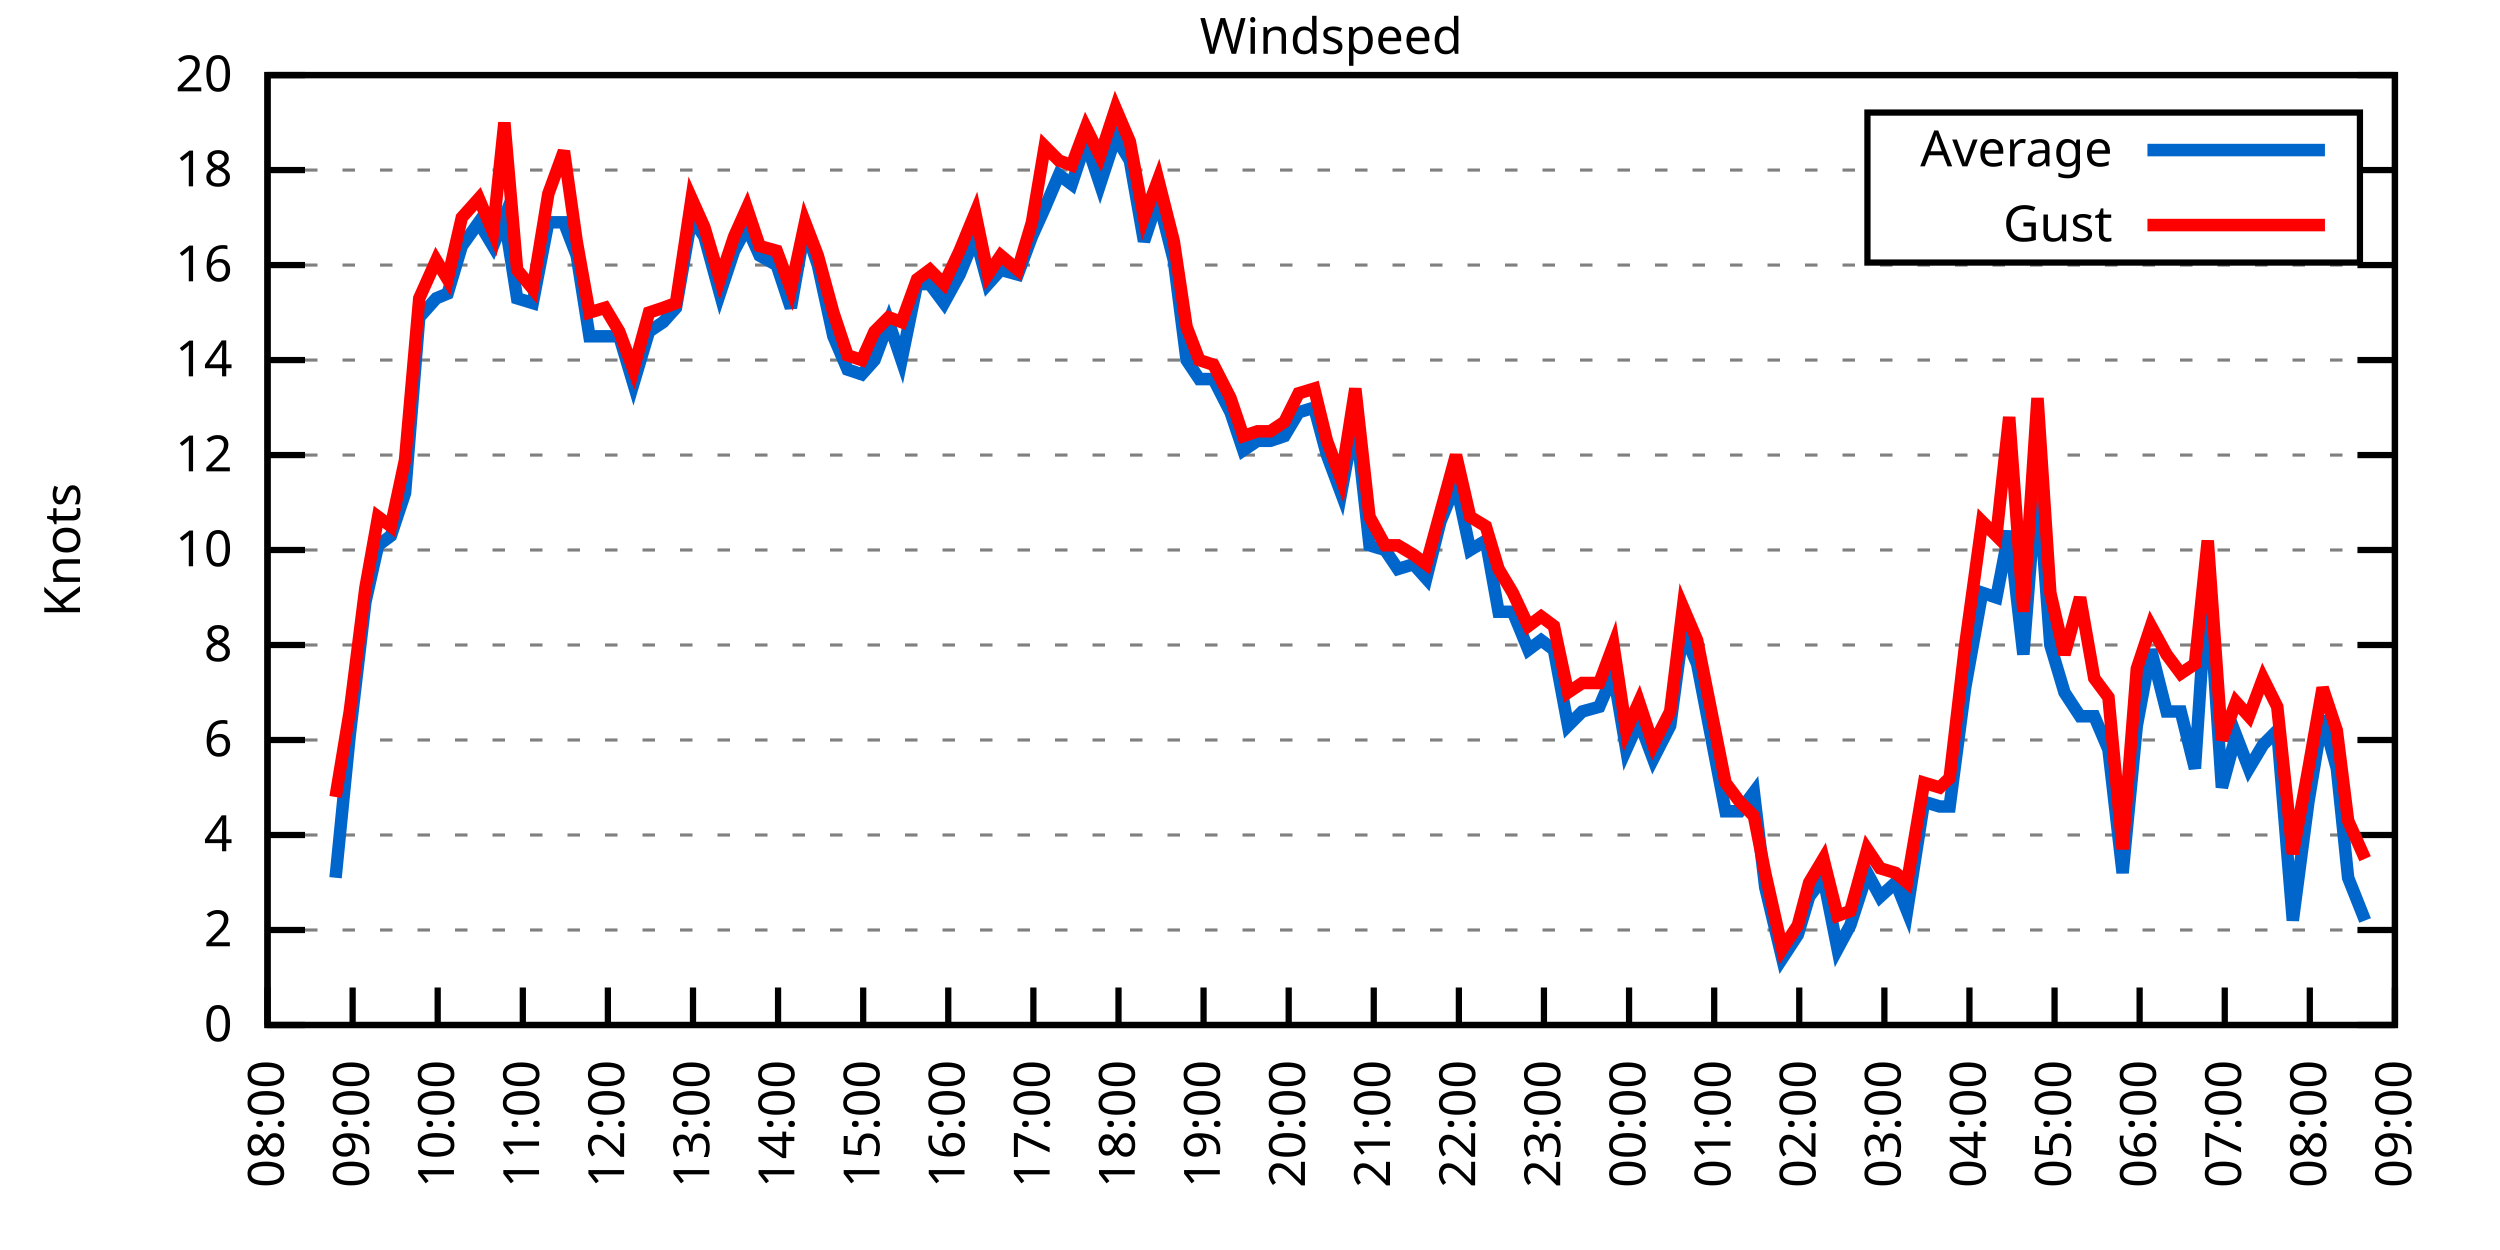
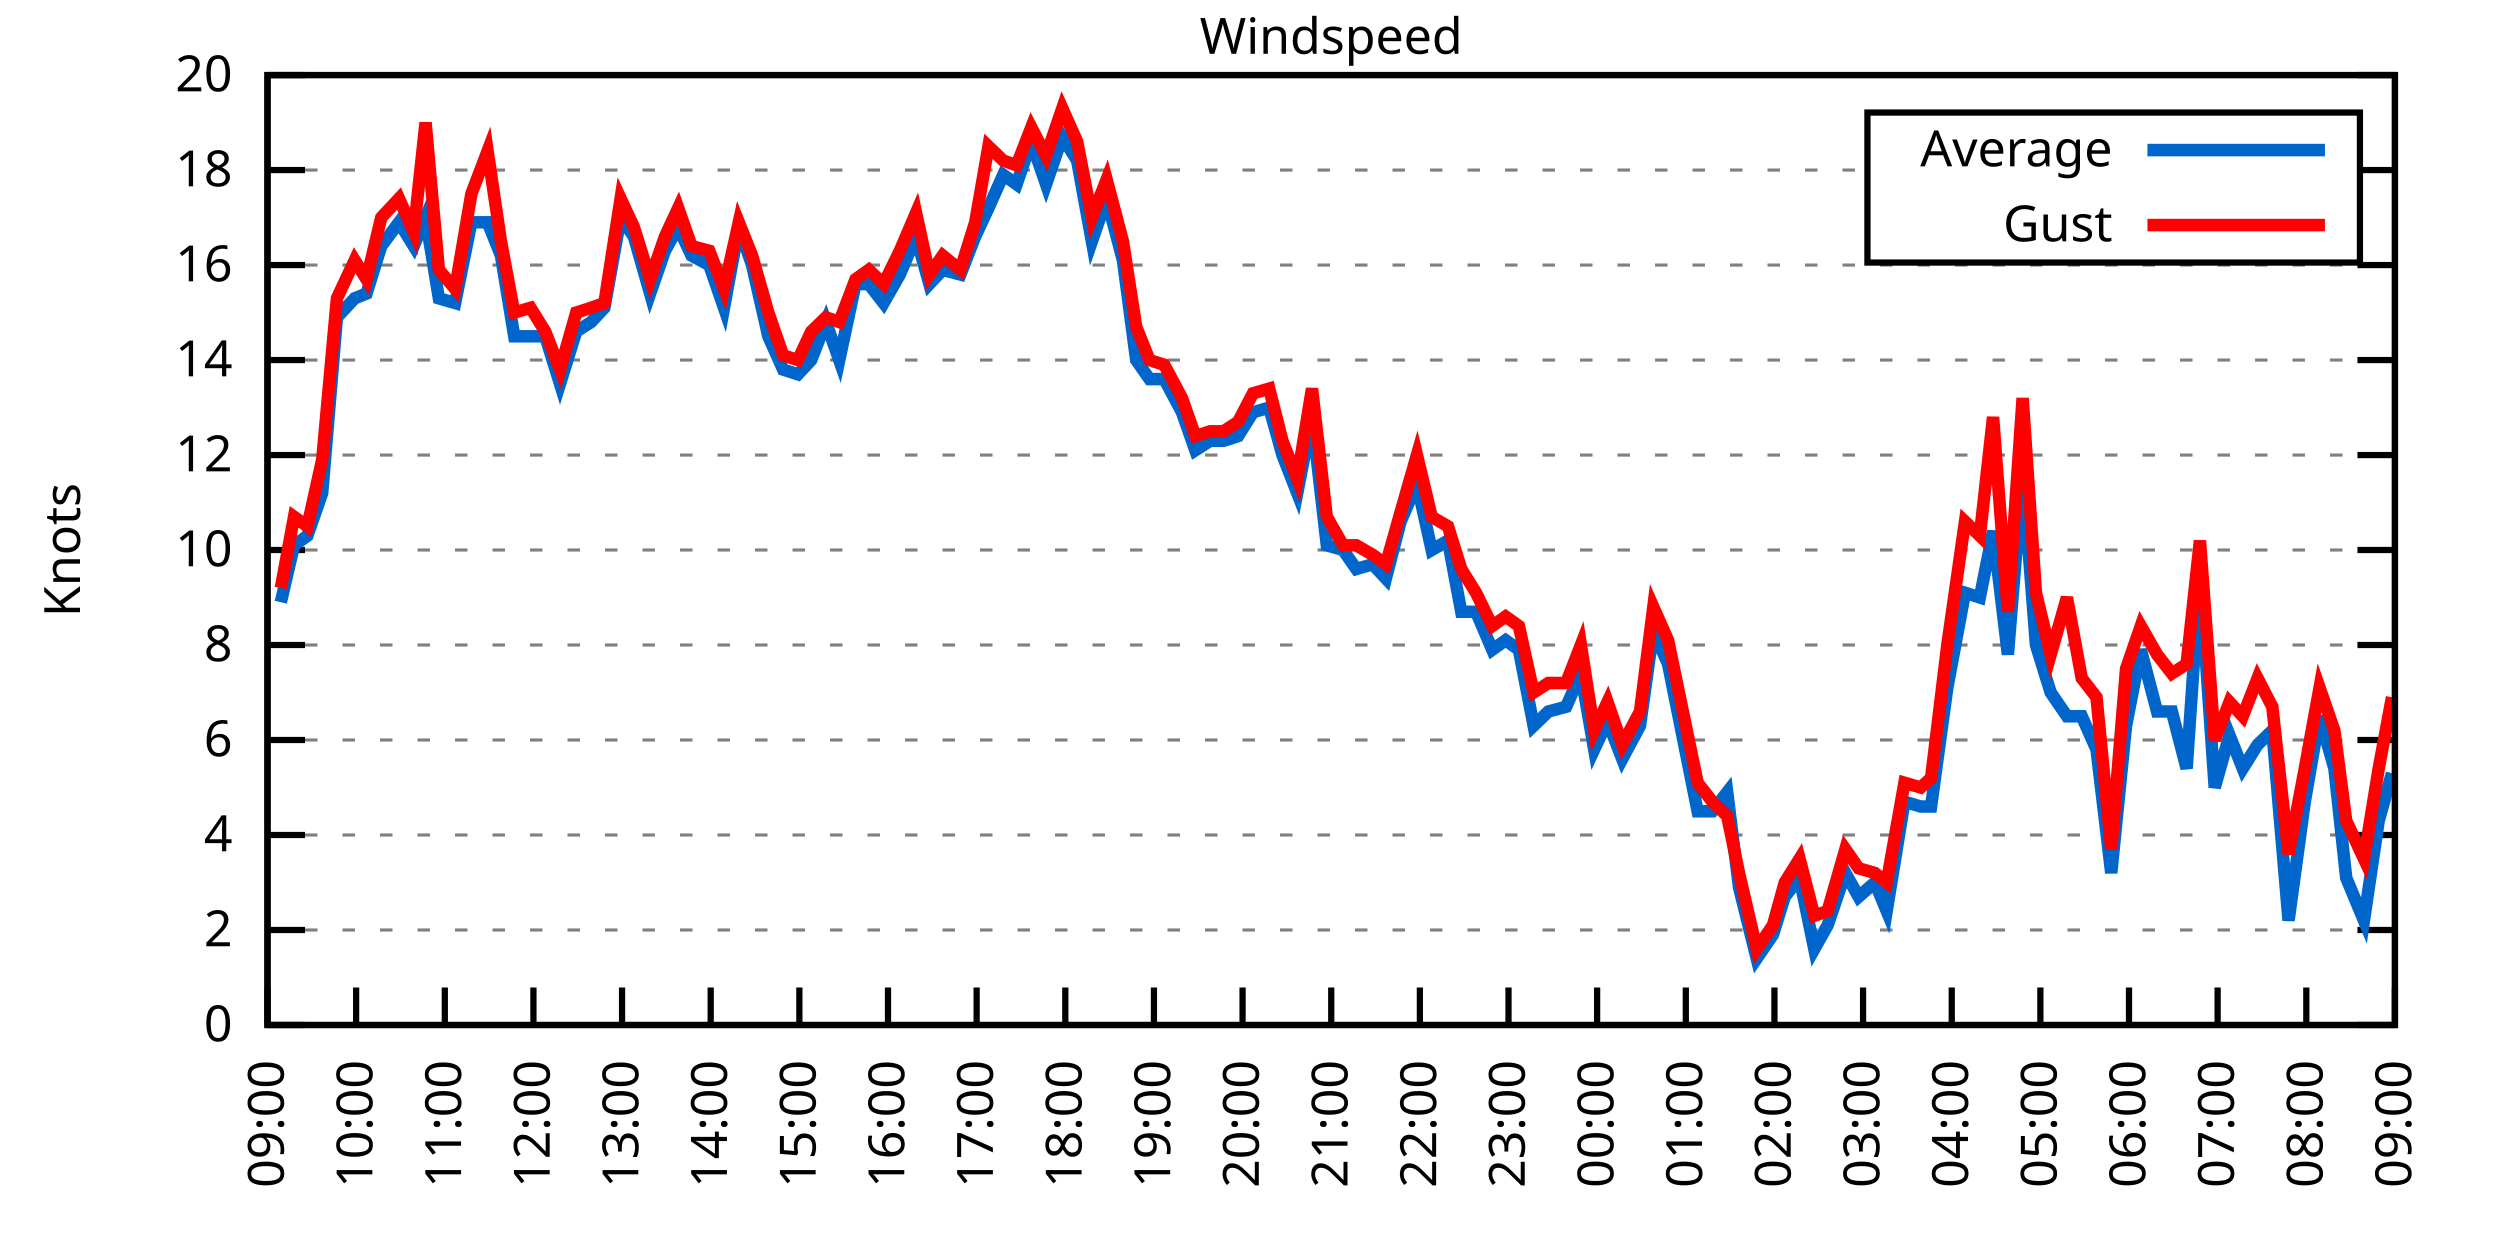
<svg xmlns="http://www.w3.org/2000/svg" xmlns:xlink="http://www.w3.org/1999/xlink" width="400" height="200" viewBox="0 0 400 200">
  <g id="gnuplot_canvas">
    <rect x="0" y="0" width="400" height="200" fill="none" />
    <defs>
      <circle id="gpDot" r="0.5" stroke-width="0.5" stroke="currentColor" />
      <path id="gpPt0" stroke-width="0.333" stroke="currentColor" d="M-1,0 h2 M0,-1 v2" />
      <path id="gpPt1" stroke-width="0.333" stroke="currentColor" d="M-1,-1 L1,1 M1,-1 L-1,1" />
      <path id="gpPt2" stroke-width="0.333" stroke="currentColor" d="M-1,0 L1,0 M0,-1 L0,1 M-1,-1 L1,1 M-1,1 L1,-1" />
      <rect id="gpPt3" stroke-width="0.333" stroke="currentColor" x="-1" y="-1" width="2" height="2" />
      <rect id="gpPt4" stroke-width="0.333" stroke="currentColor" fill="currentColor" x="-1" y="-1" width="2" height="2" />
      <circle id="gpPt5" stroke-width="0.333" stroke="currentColor" cx="0" cy="0" r="1" />
      <use xlink:href="#gpPt5" id="gpPt6" fill="currentColor" stroke="none" />
      <path id="gpPt7" stroke-width="0.333" stroke="currentColor" d="M0,-1.33 L-1.33,0.67 L1.33,0.67 z" />
      <use xlink:href="#gpPt7" id="gpPt8" fill="currentColor" stroke="none" />
      <use xlink:href="#gpPt7" id="gpPt9" stroke="currentColor" transform="rotate(180)" />
      <use xlink:href="#gpPt9" id="gpPt10" fill="currentColor" stroke="none" />
      <use xlink:href="#gpPt3" id="gpPt11" stroke="currentColor" transform="rotate(45)" />
      <use xlink:href="#gpPt11" id="gpPt12" fill="currentColor" stroke="none" />
      <path id="gpPt13" stroke-width="0.333" stroke="currentColor" d="M0,1.330 L1.265,0.411 L0.782,-1.067 L-0.782,-1.076 L-1.265,0.411 z" />
      <use xlink:href="#gpPt13" id="gpPt14" fill="currentColor" stroke="none" />
      <filter id="textbox" filterUnits="objectBoundingBox" x="0" y="0" height="1" width="1">
        <feFlood flood-color="white" flood-opacity="1" result="bgnd" />
        <feComposite in="SourceGraphic" in2="bgnd" operator="atop" />
      </filter>
      <filter id="greybox" filterUnits="objectBoundingBox" x="0" y="0" height="1" width="1">
        <feFlood flood-color="lightgrey" flood-opacity="1" result="grey" />
        <feComposite in="SourceGraphic" in2="grey" operator="atop" />
      </filter>
    </defs>
    <g fill="none" color="white" stroke="currentColor" stroke-width="1.00" stroke-linecap="butt" stroke-linejoin="miter">
</g>
    <g fill="none" color="black" stroke="currentColor" stroke-width="1.00" stroke-linecap="butt" stroke-linejoin="miter">
      <g stroke="none" shape-rendering="crispEdges">
        <polygon fill="rgb(255, 255, 255)" points="42.80,164.00 383.18,164.00 383.18,12.02 42.80,12.02 " />
      </g>
    </g>
    <g fill="none" color="black" stroke="currentColor" stroke-width="1.00" stroke-linecap="butt" stroke-linejoin="miter">
</g>
    <g fill="none" color="black" stroke="black" stroke-width="0.50" stroke-linecap="butt" stroke-linejoin="miter">
</g>
    <g fill="none" color="gray" stroke="currentColor" stroke-width="0.50" stroke-linecap="butt" stroke-linejoin="miter">
      <path stroke="gray" stroke-dasharray="2,4" class="gridline" d="M42.80,164.00 L383.19,164.00  " />
    </g>
    <g fill="none" color="gray" stroke="gray" stroke-width="1.00" stroke-linecap="butt" stroke-linejoin="miter">
</g>
    <g fill="none" color="black" stroke="currentColor" stroke-width="1.00" stroke-linecap="butt" stroke-linejoin="miter">
      <path stroke="black" d="M42.80,164.00 L48.80,164.00 M383.19,164.00 L377.19,164.00  " />
      <g transform="translate(37.20,166.60)" stroke="none" fill="black" font-family="Sans" font-size="8.00" text-anchor="end">
        <text>
          <tspan font-family="Sans"> 0</tspan>
        </text>
      </g>
    </g>
    <g fill="none" color="black" stroke="currentColor" stroke-width="1.00" stroke-linecap="butt" stroke-linejoin="miter">
</g>
    <g fill="none" color="black" stroke="black" stroke-width="0.50" stroke-linecap="butt" stroke-linejoin="miter">
</g>
    <g fill="none" color="gray" stroke="currentColor" stroke-width="0.50" stroke-linecap="butt" stroke-linejoin="miter">
      <path stroke="gray" stroke-dasharray="2,4" class="gridline" d="M42.80,148.80 L383.19,148.80  " />
    </g>
    <g fill="none" color="gray" stroke="gray" stroke-width="1.00" stroke-linecap="butt" stroke-linejoin="miter">
</g>
    <g fill="none" color="black" stroke="currentColor" stroke-width="1.00" stroke-linecap="butt" stroke-linejoin="miter">
      <path stroke="black" d="M42.80,148.80 L48.80,148.80 M383.19,148.80 L377.19,148.80  " />
      <g transform="translate(37.20,151.40)" stroke="none" fill="black" font-family="Sans" font-size="8.00" text-anchor="end">
        <text>
          <tspan font-family="Sans"> 2</tspan>
        </text>
      </g>
    </g>
    <g fill="none" color="black" stroke="currentColor" stroke-width="1.00" stroke-linecap="butt" stroke-linejoin="miter">
</g>
    <g fill="none" color="black" stroke="black" stroke-width="0.50" stroke-linecap="butt" stroke-linejoin="miter">
</g>
    <g fill="none" color="gray" stroke="currentColor" stroke-width="0.50" stroke-linecap="butt" stroke-linejoin="miter">
      <path stroke="gray" stroke-dasharray="2,4" class="gridline" d="M42.80,133.60 L383.19,133.60  " />
    </g>
    <g fill="none" color="gray" stroke="gray" stroke-width="1.00" stroke-linecap="butt" stroke-linejoin="miter">
</g>
    <g fill="none" color="black" stroke="currentColor" stroke-width="1.00" stroke-linecap="butt" stroke-linejoin="miter">
      <path stroke="black" d="M42.80,133.60 L48.80,133.60 M383.19,133.60 L377.19,133.60  " />
      <g transform="translate(37.20,136.20)" stroke="none" fill="black" font-family="Sans" font-size="8.00" text-anchor="end">
        <text>
          <tspan font-family="Sans"> 4</tspan>
        </text>
      </g>
    </g>
    <g fill="none" color="black" stroke="currentColor" stroke-width="1.00" stroke-linecap="butt" stroke-linejoin="miter">
</g>
    <g fill="none" color="black" stroke="black" stroke-width="0.50" stroke-linecap="butt" stroke-linejoin="miter">
</g>
    <g fill="none" color="gray" stroke="currentColor" stroke-width="0.50" stroke-linecap="butt" stroke-linejoin="miter">
      <path stroke="gray" stroke-dasharray="2,4" class="gridline" d="M42.80,118.40 L383.19,118.40  " />
    </g>
    <g fill="none" color="gray" stroke="gray" stroke-width="1.00" stroke-linecap="butt" stroke-linejoin="miter">
</g>
    <g fill="none" color="black" stroke="currentColor" stroke-width="1.00" stroke-linecap="butt" stroke-linejoin="miter">
      <path stroke="black" d="M42.80,118.40 L48.80,118.40 M383.19,118.40 L377.19,118.40  " />
      <g transform="translate(37.20,121.00)" stroke="none" fill="black" font-family="Sans" font-size="8.00" text-anchor="end">
        <text>
          <tspan font-family="Sans"> 6</tspan>
        </text>
      </g>
    </g>
    <g fill="none" color="black" stroke="currentColor" stroke-width="1.00" stroke-linecap="butt" stroke-linejoin="miter">
</g>
    <g fill="none" color="black" stroke="black" stroke-width="0.50" stroke-linecap="butt" stroke-linejoin="miter">
</g>
    <g fill="none" color="gray" stroke="currentColor" stroke-width="0.50" stroke-linecap="butt" stroke-linejoin="miter">
      <path stroke="gray" stroke-dasharray="2,4" class="gridline" d="M42.80,103.20 L383.19,103.20  " />
    </g>
    <g fill="none" color="gray" stroke="gray" stroke-width="1.00" stroke-linecap="butt" stroke-linejoin="miter">
</g>
    <g fill="none" color="black" stroke="currentColor" stroke-width="1.00" stroke-linecap="butt" stroke-linejoin="miter">
      <path stroke="black" d="M42.80,103.20 L48.80,103.20 M383.19,103.20 L377.19,103.20  " />
      <g transform="translate(37.20,105.80)" stroke="none" fill="black" font-family="Sans" font-size="8.00" text-anchor="end">
        <text>
          <tspan font-family="Sans"> 8</tspan>
        </text>
      </g>
    </g>
    <g fill="none" color="black" stroke="currentColor" stroke-width="1.00" stroke-linecap="butt" stroke-linejoin="miter">
</g>
    <g fill="none" color="black" stroke="black" stroke-width="0.50" stroke-linecap="butt" stroke-linejoin="miter">
</g>
    <g fill="none" color="gray" stroke="currentColor" stroke-width="0.50" stroke-linecap="butt" stroke-linejoin="miter">
      <path stroke="gray" stroke-dasharray="2,4" class="gridline" d="M42.80,88.00 L383.19,88.00  " />
    </g>
    <g fill="none" color="gray" stroke="gray" stroke-width="1.00" stroke-linecap="butt" stroke-linejoin="miter">
</g>
    <g fill="none" color="black" stroke="currentColor" stroke-width="1.00" stroke-linecap="butt" stroke-linejoin="miter">
      <path stroke="black" d="M42.80,88.00 L48.80,88.00 M383.19,88.00 L377.19,88.00  " />
      <g transform="translate(37.20,90.60)" stroke="none" fill="black" font-family="Sans" font-size="8.00" text-anchor="end">
        <text>
          <tspan font-family="Sans"> 10</tspan>
        </text>
      </g>
    </g>
    <g fill="none" color="black" stroke="currentColor" stroke-width="1.00" stroke-linecap="butt" stroke-linejoin="miter">
</g>
    <g fill="none" color="black" stroke="black" stroke-width="0.50" stroke-linecap="butt" stroke-linejoin="miter">
</g>
    <g fill="none" color="gray" stroke="currentColor" stroke-width="0.50" stroke-linecap="butt" stroke-linejoin="miter">
      <path stroke="gray" stroke-dasharray="2,4" class="gridline" d="M42.80,72.81 L383.19,72.81  " />
    </g>
    <g fill="none" color="gray" stroke="gray" stroke-width="1.00" stroke-linecap="butt" stroke-linejoin="miter">
</g>
    <g fill="none" color="black" stroke="currentColor" stroke-width="1.00" stroke-linecap="butt" stroke-linejoin="miter">
      <path stroke="black" d="M42.80,72.81 L48.80,72.81 M383.19,72.81 L377.19,72.81  " />
      <g transform="translate(37.20,75.41)" stroke="none" fill="black" font-family="Sans" font-size="8.00" text-anchor="end">
        <text>
          <tspan font-family="Sans"> 12</tspan>
        </text>
      </g>
    </g>
    <g fill="none" color="black" stroke="currentColor" stroke-width="1.00" stroke-linecap="butt" stroke-linejoin="miter">
</g>
    <g fill="none" color="black" stroke="black" stroke-width="0.50" stroke-linecap="butt" stroke-linejoin="miter">
</g>
    <g fill="none" color="gray" stroke="currentColor" stroke-width="0.50" stroke-linecap="butt" stroke-linejoin="miter">
      <path stroke="gray" stroke-dasharray="2,4" class="gridline" d="M42.80,57.61 L383.19,57.61  " />
    </g>
    <g fill="none" color="gray" stroke="gray" stroke-width="1.00" stroke-linecap="butt" stroke-linejoin="miter">
</g>
    <g fill="none" color="black" stroke="currentColor" stroke-width="1.00" stroke-linecap="butt" stroke-linejoin="miter">
      <path stroke="black" d="M42.80,57.61 L48.80,57.61 M383.19,57.61 L377.19,57.61  " />
      <g transform="translate(37.20,60.21)" stroke="none" fill="black" font-family="Sans" font-size="8.00" text-anchor="end">
        <text>
          <tspan font-family="Sans"> 14</tspan>
        </text>
      </g>
    </g>
    <g fill="none" color="black" stroke="currentColor" stroke-width="1.00" stroke-linecap="butt" stroke-linejoin="miter">
</g>
    <g fill="none" color="black" stroke="black" stroke-width="0.50" stroke-linecap="butt" stroke-linejoin="miter">
</g>
    <g fill="none" color="gray" stroke="currentColor" stroke-width="0.50" stroke-linecap="butt" stroke-linejoin="miter">
      <path stroke="gray" stroke-dasharray="2,4" class="gridline" d="M42.80,42.41 L383.19,42.41  " />
    </g>
    <g fill="none" color="gray" stroke="gray" stroke-width="1.00" stroke-linecap="butt" stroke-linejoin="miter">
</g>
    <g fill="none" color="black" stroke="currentColor" stroke-width="1.00" stroke-linecap="butt" stroke-linejoin="miter">
      <path stroke="black" d="M42.80,42.41 L48.80,42.41 M383.19,42.41 L377.19,42.41  " />
      <g transform="translate(37.20,45.01)" stroke="none" fill="black" font-family="Sans" font-size="8.00" text-anchor="end">
        <text>
          <tspan font-family="Sans"> 16</tspan>
        </text>
      </g>
    </g>
    <g fill="none" color="black" stroke="currentColor" stroke-width="1.00" stroke-linecap="butt" stroke-linejoin="miter">
</g>
    <g fill="none" color="black" stroke="black" stroke-width="0.50" stroke-linecap="butt" stroke-linejoin="miter">
</g>
    <g fill="none" color="gray" stroke="currentColor" stroke-width="0.50" stroke-linecap="butt" stroke-linejoin="miter">
      <path stroke="gray" stroke-dasharray="2,4" class="gridline" d="M42.80,27.21 L298.79,27.21 M377.59,27.21 L383.19,27.21  " />
    </g>
    <g fill="none" color="gray" stroke="gray" stroke-width="1.00" stroke-linecap="butt" stroke-linejoin="miter">
</g>
    <g fill="none" color="black" stroke="currentColor" stroke-width="1.00" stroke-linecap="butt" stroke-linejoin="miter">
      <path stroke="black" d="M42.80,27.21 L48.80,27.21 M383.19,27.21 L377.19,27.21  " />
      <g transform="translate(37.20,29.81)" stroke="none" fill="black" font-family="Sans" font-size="8.00" text-anchor="end">
        <text>
          <tspan font-family="Sans"> 18</tspan>
        </text>
      </g>
    </g>
    <g fill="none" color="black" stroke="currentColor" stroke-width="1.00" stroke-linecap="butt" stroke-linejoin="miter">
</g>
    <g fill="none" color="black" stroke="black" stroke-width="0.50" stroke-linecap="butt" stroke-linejoin="miter">
</g>
    <g fill="none" color="gray" stroke="currentColor" stroke-width="0.50" stroke-linecap="butt" stroke-linejoin="miter">
      <path stroke="gray" stroke-dasharray="2,4" class="gridline" d="M42.80,12.01 L383.19,12.01  " />
    </g>
    <g fill="none" color="gray" stroke="gray" stroke-width="1.00" stroke-linecap="butt" stroke-linejoin="miter">
</g>
    <g fill="none" color="black" stroke="currentColor" stroke-width="1.00" stroke-linecap="butt" stroke-linejoin="miter">
      <path stroke="black" d="M42.80,12.01 L48.80,12.01 M383.19,12.01 L377.19,12.01  " />
      <g transform="translate(37.20,14.61)" stroke="none" fill="black" font-family="Sans" font-size="8.00" text-anchor="end">
        <text>
          <tspan font-family="Sans"> 20</tspan>
        </text>
      </g>
    </g>
    <g fill="none" color="black" stroke="currentColor" stroke-width="1.00" stroke-linecap="butt" stroke-linejoin="miter">
      <path stroke="black" d="M42.80,164.00 L42.80,158.00  " />
      <g transform="translate(45.40,169.60) rotate(270.00)" stroke="none" fill="black" font-family="Sans" font-size="8.00" text-anchor="end">
        <text>
-           <tspan font-family="Sans">08:00</tspan>
-         </text>
-       </g>
-     </g>
-     <g fill="none" color="black" stroke="currentColor" stroke-width="1.00" stroke-linecap="butt" stroke-linejoin="miter">
-       <path stroke="black" d="M56.42,164.00 L56.42,158.00  " />
-       <g transform="translate(59.02,169.60) rotate(270.00)" stroke="none" fill="black" font-family="Sans" font-size="8.00" text-anchor="end">
-         <text>
          <tspan font-family="Sans">09:00</tspan>
        </text>
      </g>
    </g>
    <g fill="none" color="black" stroke="currentColor" stroke-width="1.00" stroke-linecap="butt" stroke-linejoin="miter">
-       <path stroke="black" d="M70.03,164.00 L70.03,158.00  " />
-       <g transform="translate(72.63,169.60) rotate(270.00)" stroke="none" fill="black" font-family="Sans" font-size="8.00" text-anchor="end">
+       <path stroke="black" d="M56.98,164.00 L56.98,158.00  " />
+       <g transform="translate(59.58,169.60) rotate(270.00)" stroke="none" fill="black" font-family="Sans" font-size="8.00" text-anchor="end">
        <text>
          <tspan font-family="Sans">10:00</tspan>
        </text>
      </g>
    </g>
    <g fill="none" color="black" stroke="currentColor" stroke-width="1.00" stroke-linecap="butt" stroke-linejoin="miter">
-       <path stroke="black" d="M83.65,164.00 L83.65,158.00  " />
-       <g transform="translate(86.25,169.60) rotate(270.00)" stroke="none" fill="black" font-family="Sans" font-size="8.00" text-anchor="end">
+       <path stroke="black" d="M71.17,164.00 L71.17,158.00  " />
+       <g transform="translate(73.77,169.60) rotate(270.00)" stroke="none" fill="black" font-family="Sans" font-size="8.00" text-anchor="end">
        <text>
          <tspan font-family="Sans">11:00</tspan>
        </text>
      </g>
    </g>
    <g fill="none" color="black" stroke="currentColor" stroke-width="1.00" stroke-linecap="butt" stroke-linejoin="miter">
-       <path stroke="black" d="M97.26,164.00 L97.26,158.00  " />
-       <g transform="translate(99.86,169.60) rotate(270.00)" stroke="none" fill="black" font-family="Sans" font-size="8.00" text-anchor="end">
+       <path stroke="black" d="M85.35,164.00 L85.35,158.00  " />
+       <g transform="translate(87.95,169.60) rotate(270.00)" stroke="none" fill="black" font-family="Sans" font-size="8.00" text-anchor="end">
        <text>
          <tspan font-family="Sans">12:00</tspan>
        </text>
      </g>
    </g>
    <g fill="none" color="black" stroke="currentColor" stroke-width="1.00" stroke-linecap="butt" stroke-linejoin="miter">
-       <path stroke="black" d="M110.88,164.00 L110.88,158.00  " />
-       <g transform="translate(113.48,169.60) rotate(270.00)" stroke="none" fill="black" font-family="Sans" font-size="8.00" text-anchor="end">
+       <path stroke="black" d="M99.53,164.00 L99.53,158.00  " />
+       <g transform="translate(102.13,169.60) rotate(270.00)" stroke="none" fill="black" font-family="Sans" font-size="8.00" text-anchor="end">
        <text>
          <tspan font-family="Sans">13:00</tspan>
        </text>
      </g>
    </g>
    <g fill="none" color="black" stroke="currentColor" stroke-width="1.00" stroke-linecap="butt" stroke-linejoin="miter">
-       <path stroke="black" d="M124.49,164.00 L124.49,158.00  " />
-       <g transform="translate(127.09,169.60) rotate(270.00)" stroke="none" fill="black" font-family="Sans" font-size="8.00" text-anchor="end">
+       <path stroke="black" d="M113.71,164.00 L113.71,158.00  " />
+       <g transform="translate(116.31,169.60) rotate(270.00)" stroke="none" fill="black" font-family="Sans" font-size="8.00" text-anchor="end">
        <text>
          <tspan font-family="Sans">14:00</tspan>
        </text>
      </g>
    </g>
    <g fill="none" color="black" stroke="currentColor" stroke-width="1.00" stroke-linecap="butt" stroke-linejoin="miter">
-       <path stroke="black" d="M138.11,164.00 L138.11,158.00  " />
-       <g transform="translate(140.71,169.60) rotate(270.00)" stroke="none" fill="black" font-family="Sans" font-size="8.00" text-anchor="end">
+       <path stroke="black" d="M127.90,164.00 L127.90,158.00  " />
+       <g transform="translate(130.50,169.60) rotate(270.00)" stroke="none" fill="black" font-family="Sans" font-size="8.00" text-anchor="end">
        <text>
          <tspan font-family="Sans">15:00</tspan>
        </text>
      </g>
    </g>
    <g fill="none" color="black" stroke="currentColor" stroke-width="1.00" stroke-linecap="butt" stroke-linejoin="miter">
-       <path stroke="black" d="M151.72,164.00 L151.72,158.00  " />
-       <g transform="translate(154.32,169.60) rotate(270.00)" stroke="none" fill="black" font-family="Sans" font-size="8.00" text-anchor="end">
+       <path stroke="black" d="M142.08,164.00 L142.08,158.00  " />
+       <g transform="translate(144.68,169.60) rotate(270.00)" stroke="none" fill="black" font-family="Sans" font-size="8.00" text-anchor="end">
        <text>
          <tspan font-family="Sans">16:00</tspan>
        </text>
      </g>
    </g>
    <g fill="none" color="black" stroke="currentColor" stroke-width="1.00" stroke-linecap="butt" stroke-linejoin="miter">
-       <path stroke="black" d="M165.34,164.00 L165.34,158.00  " />
-       <g transform="translate(167.94,169.60) rotate(270.00)" stroke="none" fill="black" font-family="Sans" font-size="8.00" text-anchor="end">
+       <path stroke="black" d="M156.26,164.00 L156.26,158.00  " />
+       <g transform="translate(158.86,169.60) rotate(270.00)" stroke="none" fill="black" font-family="Sans" font-size="8.00" text-anchor="end">
        <text>
          <tspan font-family="Sans">17:00</tspan>
        </text>
      </g>
    </g>
    <g fill="none" color="black" stroke="currentColor" stroke-width="1.00" stroke-linecap="butt" stroke-linejoin="miter">
-       <path stroke="black" d="M178.96,164.00 L178.96,158.00  " />
-       <g transform="translate(181.56,169.60) rotate(270.00)" stroke="none" fill="black" font-family="Sans" font-size="8.00" text-anchor="end">
+       <path stroke="black" d="M170.45,164.00 L170.45,158.00  " />
+       <g transform="translate(173.05,169.60) rotate(270.00)" stroke="none" fill="black" font-family="Sans" font-size="8.00" text-anchor="end">
        <text>
          <tspan font-family="Sans">18:00</tspan>
        </text>
      </g>
    </g>
    <g fill="none" color="black" stroke="currentColor" stroke-width="1.00" stroke-linecap="butt" stroke-linejoin="miter">
-       <path stroke="black" d="M192.57,164.00 L192.57,158.00  " />
-       <g transform="translate(195.17,169.60) rotate(270.00)" stroke="none" fill="black" font-family="Sans" font-size="8.00" text-anchor="end">
+       <path stroke="black" d="M184.63,164.00 L184.63,158.00  " />
+       <g transform="translate(187.23,169.60) rotate(270.00)" stroke="none" fill="black" font-family="Sans" font-size="8.00" text-anchor="end">
        <text>
          <tspan font-family="Sans">19:00</tspan>
        </text>
      </g>
    </g>
    <g fill="none" color="black" stroke="currentColor" stroke-width="1.00" stroke-linecap="butt" stroke-linejoin="miter">
-       <path stroke="black" d="M206.19,164.00 L206.19,158.00  " />
-       <g transform="translate(208.79,169.60) rotate(270.00)" stroke="none" fill="black" font-family="Sans" font-size="8.00" text-anchor="end">
+       <path stroke="black" d="M198.81,164.00 L198.81,158.00  " />
+       <g transform="translate(201.41,169.60) rotate(270.00)" stroke="none" fill="black" font-family="Sans" font-size="8.00" text-anchor="end">
        <text>
          <tspan font-family="Sans">20:00</tspan>
        </text>
      </g>
    </g>
    <g fill="none" color="black" stroke="currentColor" stroke-width="1.00" stroke-linecap="butt" stroke-linejoin="miter">
-       <path stroke="black" d="M219.80,164.00 L219.80,158.00  " />
-       <g transform="translate(222.40,169.60) rotate(270.00)" stroke="none" fill="black" font-family="Sans" font-size="8.00" text-anchor="end">
+       <path stroke="black" d="M213.00,164.00 L213.00,158.00  " />
+       <g transform="translate(215.60,169.60) rotate(270.00)" stroke="none" fill="black" font-family="Sans" font-size="8.00" text-anchor="end">
        <text>
          <tspan font-family="Sans">21:00</tspan>
        </text>
      </g>
    </g>
    <g fill="none" color="black" stroke="currentColor" stroke-width="1.00" stroke-linecap="butt" stroke-linejoin="miter">
-       <path stroke="black" d="M233.42,164.00 L233.42,158.00  " />
-       <g transform="translate(236.02,169.60) rotate(270.00)" stroke="none" fill="black" font-family="Sans" font-size="8.00" text-anchor="end">
+       <path stroke="black" d="M227.18,164.00 L227.18,158.00  " />
+       <g transform="translate(229.78,169.60) rotate(270.00)" stroke="none" fill="black" font-family="Sans" font-size="8.00" text-anchor="end">
        <text>
          <tspan font-family="Sans">22:00</tspan>
        </text>
      </g>
    </g>
    <g fill="none" color="black" stroke="currentColor" stroke-width="1.00" stroke-linecap="butt" stroke-linejoin="miter">
-       <path stroke="black" d="M247.03,164.00 L247.03,158.00  " />
-       <g transform="translate(249.63,169.60) rotate(270.00)" stroke="none" fill="black" font-family="Sans" font-size="8.00" text-anchor="end">
+       <path stroke="black" d="M241.36,164.00 L241.36,158.00  " />
+       <g transform="translate(243.96,169.60) rotate(270.00)" stroke="none" fill="black" font-family="Sans" font-size="8.00" text-anchor="end">
        <text>
          <tspan font-family="Sans">23:00</tspan>
        </text>
      </g>
    </g>
    <g fill="none" color="black" stroke="currentColor" stroke-width="1.00" stroke-linecap="butt" stroke-linejoin="miter">
-       <path stroke="black" d="M260.65,164.00 L260.65,158.00  " />
-       <g transform="translate(263.25,169.60) rotate(270.00)" stroke="none" fill="black" font-family="Sans" font-size="8.00" text-anchor="end">
+       <path stroke="black" d="M255.54,164.00 L255.54,158.00  " />
+       <g transform="translate(258.14,169.60) rotate(270.00)" stroke="none" fill="black" font-family="Sans" font-size="8.00" text-anchor="end">
        <text>
          <tspan font-family="Sans">00:00</tspan>
        </text>
      </g>
    </g>
    <g fill="none" color="black" stroke="currentColor" stroke-width="1.00" stroke-linecap="butt" stroke-linejoin="miter">
-       <path stroke="black" d="M274.27,164.00 L274.27,158.00  " />
-       <g transform="translate(276.87,169.60) rotate(270.00)" stroke="none" fill="black" font-family="Sans" font-size="8.00" text-anchor="end">
+       <path stroke="black" d="M269.73,164.00 L269.73,158.00  " />
+       <g transform="translate(272.33,169.60) rotate(270.00)" stroke="none" fill="black" font-family="Sans" font-size="8.00" text-anchor="end">
        <text>
          <tspan font-family="Sans">01:00</tspan>
        </text>
      </g>
    </g>
    <g fill="none" color="black" stroke="currentColor" stroke-width="1.00" stroke-linecap="butt" stroke-linejoin="miter">
-       <path stroke="black" d="M287.88,164.00 L287.88,158.00  " />
-       <g transform="translate(290.48,169.60) rotate(270.00)" stroke="none" fill="black" font-family="Sans" font-size="8.00" text-anchor="end">
+       <path stroke="black" d="M283.91,164.00 L283.91,158.00  " />
+       <g transform="translate(286.51,169.60) rotate(270.00)" stroke="none" fill="black" font-family="Sans" font-size="8.00" text-anchor="end">
        <text>
          <tspan font-family="Sans">02:00</tspan>
        </text>
      </g>
    </g>
    <g fill="none" color="black" stroke="currentColor" stroke-width="1.00" stroke-linecap="butt" stroke-linejoin="miter">
-       <path stroke="black" d="M301.50,164.00 L301.50,158.00  " />
-       <g transform="translate(304.10,169.60) rotate(270.00)" stroke="none" fill="black" font-family="Sans" font-size="8.00" text-anchor="end">
+       <path stroke="black" d="M298.09,164.00 L298.09,158.00  " />
+       <g transform="translate(300.69,169.60) rotate(270.00)" stroke="none" fill="black" font-family="Sans" font-size="8.00" text-anchor="end">
        <text>
          <tspan font-family="Sans">03:00</tspan>
        </text>
      </g>
    </g>
    <g fill="none" color="black" stroke="currentColor" stroke-width="1.00" stroke-linecap="butt" stroke-linejoin="miter">
-       <path stroke="black" d="M315.11,164.00 L315.11,158.00  " />
-       <g transform="translate(317.71,169.60) rotate(270.00)" stroke="none" fill="black" font-family="Sans" font-size="8.00" text-anchor="end">
+       <path stroke="black" d="M312.28,164.00 L312.28,158.00  " />
+       <g transform="translate(314.88,169.60) rotate(270.00)" stroke="none" fill="black" font-family="Sans" font-size="8.00" text-anchor="end">
        <text>
          <tspan font-family="Sans">04:00</tspan>
        </text>
      </g>
    </g>
    <g fill="none" color="black" stroke="currentColor" stroke-width="1.00" stroke-linecap="butt" stroke-linejoin="miter">
-       <path stroke="black" d="M328.73,164.00 L328.73,158.00  " />
-       <g transform="translate(331.33,169.60) rotate(270.00)" stroke="none" fill="black" font-family="Sans" font-size="8.00" text-anchor="end">
+       <path stroke="black" d="M326.46,164.00 L326.46,158.00  " />
+       <g transform="translate(329.06,169.60) rotate(270.00)" stroke="none" fill="black" font-family="Sans" font-size="8.00" text-anchor="end">
        <text>
          <tspan font-family="Sans">05:00</tspan>
        </text>
      </g>
    </g>
    <g fill="none" color="black" stroke="currentColor" stroke-width="1.00" stroke-linecap="butt" stroke-linejoin="miter">
-       <path stroke="black" d="M342.34,164.00 L342.34,158.00  " />
-       <g transform="translate(344.94,169.60) rotate(270.00)" stroke="none" fill="black" font-family="Sans" font-size="8.00" text-anchor="end">
+       <path stroke="black" d="M340.64,164.00 L340.64,158.00  " />
+       <g transform="translate(343.24,169.60) rotate(270.00)" stroke="none" fill="black" font-family="Sans" font-size="8.00" text-anchor="end">
        <text>
          <tspan font-family="Sans">06:00</tspan>
        </text>
      </g>
    </g>
    <g fill="none" color="black" stroke="currentColor" stroke-width="1.00" stroke-linecap="butt" stroke-linejoin="miter">
-       <path stroke="black" d="M355.96,164.00 L355.96,158.00  " />
-       <g transform="translate(358.56,169.60) rotate(270.00)" stroke="none" fill="black" font-family="Sans" font-size="8.00" text-anchor="end">
+       <path stroke="black" d="M354.82,164.00 L354.82,158.00  " />
+       <g transform="translate(357.42,169.60) rotate(270.00)" stroke="none" fill="black" font-family="Sans" font-size="8.00" text-anchor="end">
        <text>
          <tspan font-family="Sans">07:00</tspan>
        </text>
      </g>
    </g>
    <g fill="none" color="black" stroke="currentColor" stroke-width="1.00" stroke-linecap="butt" stroke-linejoin="miter">
-       <path stroke="black" d="M369.57,164.00 L369.57,158.00  " />
-       <g transform="translate(372.17,169.60) rotate(270.00)" stroke="none" fill="black" font-family="Sans" font-size="8.00" text-anchor="end">
+       <path stroke="black" d="M369.01,164.00 L369.01,158.00  " />
+       <g transform="translate(371.61,169.60) rotate(270.00)" stroke="none" fill="black" font-family="Sans" font-size="8.00" text-anchor="end">
        <text>
          <tspan font-family="Sans">08:00</tspan>
        </text>
      </g>
    </g>
    <g fill="none" color="black" stroke="currentColor" stroke-width="1.00" stroke-linecap="butt" stroke-linejoin="miter">
      <path stroke="black" d="M383.19,164.00 L383.19,158.00  " />
      <g transform="translate(385.79,169.60) rotate(270.00)" stroke="none" fill="black" font-family="Sans" font-size="8.00" text-anchor="end">
        <text>
          <tspan font-family="Sans">09:00</tspan>
        </text>
      </g>
    </g>
    <g fill="none" color="black" stroke="currentColor" stroke-width="1.00" stroke-linecap="butt" stroke-linejoin="miter">
</g>
    <g fill="none" color="black" stroke="currentColor" stroke-width="1.00" stroke-linecap="butt" stroke-linejoin="miter">
      <path stroke="black" d="M42.80,12.01 L42.80,164.00 L383.19,164.00 L383.19,12.01 L42.80,12.01 Z  " />
    </g>
    <g fill="none" color="black" stroke="currentColor" stroke-width="1.00" stroke-linecap="butt" stroke-linejoin="miter">
</g>
    <g fill="none" color="black" stroke="currentColor" stroke-width="1.00" stroke-linecap="butt" stroke-linejoin="miter">
      <path stroke="black" d="M298.79,42.01 L298.79,18.01 L377.59,18.01 L377.59,42.01 L298.79,42.01 Z  " />
    </g>
    <g id="Windspeed_plot_1">
      <g fill="none" color="white" stroke="black" stroke-width="2.00" stroke-linecap="butt" stroke-linejoin="miter">
</g>
      <g fill="none" color="black" stroke="currentColor" stroke-width="2.00" stroke-linecap="butt" stroke-linejoin="miter">
        <g transform="translate(337.99,26.61)" stroke="none" fill="black" font-family="Sans" font-size="8.00" text-anchor="end">
          <text>
            <tspan font-family="Sans">Average</tspan>
          </text>
        </g>
      </g>
      <g fill="none" color="black" stroke="currentColor" stroke-width="2.00" stroke-linecap="butt" stroke-linejoin="miter">
-         <path stroke="rgb(  0, 102, 204)" d="M343.59,24.01 L371.99,24.01 M53.69,140.44 L55.96,117.64 L58.46,96.36 L60.50,87.25 L62.54,85.73 L64.81,78.89   L67.08,50.77 L69.80,47.73 L71.62,46.97 L73.89,39.37 L76.61,35.57 L78.88,39.37 L80.70,34.81 L82.74,47.73   L85.24,48.49 L87.73,35.57 L90.23,35.57 L92.27,40.89 L94.31,53.81 L96.81,53.81 L99.08,53.81 L101.35,61.41   L103.84,53.05 L106.11,51.53 L108.15,49.25 L110.65,34.81 L112.69,37.85 L115.19,46.97 L117.46,40.13 L119.50,36.33   L121.54,40.89 L124.27,42.41 L126.54,49.25 L128.81,36.33 L130.85,42.41 L133.34,53.81 L135.61,59.13 L137.88,59.89   L139.92,57.61 L142.19,51.53 L144.24,57.61 L146.73,45.45 L148.77,45.45 L151.04,48.49 L153.54,43.93 L156.04,37.85   L158.08,45.45 L160.12,43.17 L162.84,43.93 L165.11,37.85 L167.16,33.29 L169.43,27.97 L171.47,29.49 L173.74,22.65   L176.01,29.49 L178.50,21.89 L180.77,25.69 L183.04,38.61 L185.31,31.77 L187.81,41.65 L189.85,57.61 L191.89,60.65   L194.16,60.65 L196.88,65.97 L198.93,72.05 L201.19,70.53 L203.24,70.53 L205.51,69.77 L207.78,65.97 L210.27,65.21   L212.31,72.81 L214.58,78.89 L216.85,66.73 L219.12,87.25 L221.62,88.00 L223.66,91.04 L226.16,90.28 L228.20,92.56   L230.47,83.45 L232.96,77.37 L235.23,88.00 L237.73,86.49 L239.77,97.88 L242.04,97.88 L244.54,103.96 L246.58,102.44   L248.62,103.96 L250.89,116.12 L253.16,113.84 L255.88,113.08 L258.15,107.76 L260.20,119.92 L262.24,115.36 L264.51,121.44   L267.23,116.12 L269.27,100.92 L271.54,106.24 L276.08,129.80 L278.35,129.80 L280.62,126.76 L282.43,141.96 L285.16,153.36   L287.65,149.56 L289.47,143.48 L291.74,140.44 L294.01,151.84 L296.05,148.04 L298.77,139.68 L300.82,143.48 L303.31,141.20   L305.13,145.76 L307.85,128.28 L310.35,129.04 L311.94,129.04 L314.43,110.04 L317.15,94.84 L319.42,95.60 L321.47,84.97   L323.74,104.72 L326.00,75.85 L328.05,103.20 L330.32,110.80 L332.81,114.60 L335.08,114.60 L337.35,119.92 L339.62,139.68   L341.89,116.12 L344.16,103.96 L346.65,113.84 L348.92,113.84 L351.19,122.96 L353.24,91.80 L355.50,126.00 L357.77,117.64   L359.82,122.96 L362.09,119.16 L364.36,116.88 L366.85,147.28 L369.35,128.28 L371.62,114.60 L373.89,122.96 L375.70,140.44   L378.42,147.28  " />
+         <path stroke="rgb(  0, 102, 204)" d="M343.59,24.01 L371.99,24.01 M44.93,96.36 L47.05,87.25 L49.18,85.73 L51.55,78.89 L53.91,50.77 L56.75,47.73   L58.64,46.97 L61.00,39.37 L63.84,35.57 L66.20,39.37 L68.09,34.81 L70.22,47.73 L72.82,48.49 L75.42,35.57   L78.02,35.57 L80.15,40.89 L82.28,53.81 L84.88,53.81 L87.24,53.81 L89.60,61.41 L92.20,53.05 L94.57,51.53   L96.70,49.25 L99.30,34.81 L101.42,37.85 L104.02,46.97 L106.39,40.13 L108.51,36.33 L110.64,40.89 L113.48,42.41   L115.84,49.25 L118.21,36.33 L120.33,42.41 L122.93,53.81 L125.30,59.13 L127.66,59.89 L129.79,57.61 L132.15,51.53   L134.28,57.61 L136.88,45.45 L139.01,45.45 L141.37,48.49 L143.97,43.93 L146.57,37.85 L148.70,45.45 L150.83,43.17   L153.66,43.93 L156.03,37.85 L158.15,33.29 L160.52,27.97 L162.65,29.49 L165.01,22.65 L167.37,29.49 L169.97,21.89   L172.34,25.69 L174.70,38.61 L177.06,31.77 L179.67,41.65 L181.79,57.61 L183.92,60.65 L186.28,60.65 L189.12,65.97   L191.25,72.05 L193.61,70.53 L195.74,70.53 L198.10,69.77 L200.47,65.97 L203.07,65.21 L205.19,72.81 L207.56,78.89   L209.92,66.73 L212.29,87.25 L214.89,88.00 L217.01,91.04 L219.61,90.28 L221.74,92.56 L224.10,83.45 L226.71,77.37   L229.07,88.00 L231.67,86.49 L233.80,97.88 L236.16,97.88 L238.76,103.96 L240.89,102.44 L243.02,103.96 L245.38,116.12   L247.74,113.84 L250.58,113.08 L252.94,107.76 L255.07,119.92 L257.20,115.36 L259.56,121.44 L262.40,116.12 L264.53,100.92   L266.89,106.24 L271.62,129.80 L273.98,129.80 L276.35,126.76 L278.24,141.96 L281.07,153.36 L283.67,149.56 L285.56,143.48   L287.93,140.44 L290.29,151.84 L292.42,148.04 L295.26,139.68 L297.38,143.48 L299.98,141.20 L301.87,145.76 L304.71,128.28   L307.31,129.04 L308.97,129.04 L311.57,110.04 L314.40,94.84 L316.77,95.60 L318.89,84.97 L321.26,104.72 L323.62,75.85   L325.75,103.20 L328.11,110.80 L330.71,114.60 L333.08,114.60 L335.44,119.92 L337.80,139.68 L340.17,116.12 L342.53,103.96   L345.13,113.84 L347.50,113.84 L349.86,122.96 L351.99,91.80 L354.35,126.00 L356.72,117.64 L358.84,122.96 L361.21,119.16   L363.57,116.88 L366.17,147.28 L368.77,128.28 L371.13,114.60 L373.50,122.96 L375.39,140.44 L378.23,147.28 L380.59,131.32   L382.72,123.72  " />
      </g>
    </g>
    <g id="Windspeed_plot_2">
      <g fill="none" color="black" stroke="currentColor" stroke-width="2.00" stroke-linecap="butt" stroke-linejoin="miter">
        <g transform="translate(337.99,38.61)" stroke="none" fill="black" font-family="Sans" font-size="8.00" text-anchor="end">
          <text>
            <tspan font-family="Sans">Gust</tspan>
          </text>
        </g>
      </g>
      <g fill="none" color="black" stroke="currentColor" stroke-width="2.00" stroke-linecap="butt" stroke-linejoin="miter">
-         <path stroke="rgb(255,   0,   0)" d="M343.59,36.01 L371.99,36.01 M53.69,127.52 L55.96,113.84 L58.46,94.08 L60.50,82.69 L62.54,84.21 L64.81,73.57   L67.08,47.73 L69.80,41.65 L71.62,44.69 L73.89,34.81 L76.61,31.77 L78.88,37.09 L80.70,19.61 L82.74,43.17   L85.24,46.21 L87.73,31.01 L90.23,24.17 L92.27,38.61 L94.31,50.01 L96.81,49.25 L99.08,53.05 L101.35,59.13   L103.84,50.01 L106.11,49.25 L108.15,48.49 L110.65,31.77 L112.69,36.33 L115.19,44.69 L117.46,37.85 L119.50,33.29   L121.54,39.37 L124.27,40.13 L126.54,46.21 L128.81,35.57 L130.85,40.89 L133.34,50.01 L135.61,56.85 L137.88,57.61   L139.92,53.05 L142.19,50.77 L144.24,51.53 L146.73,44.69 L148.77,43.17 L151.04,45.45 L153.54,40.13 L156.04,34.05   L158.08,43.93 L160.12,40.89 L162.84,43.17 L165.11,35.57 L167.16,23.41 L169.43,25.69 L171.47,26.45 L173.74,20.37   L176.01,24.93 L178.50,17.33 L180.77,22.65 L183.04,34.81 L185.31,28.73 L187.81,38.61 L189.85,52.29 L191.89,57.61   L194.16,58.37 L196.88,63.69 L198.93,69.77 L201.19,69.01 L203.24,69.01 L205.51,67.49 L207.78,62.93 L210.27,62.17   L212.31,70.53 L214.58,76.61 L216.85,62.17 L219.12,82.69 L221.62,87.25 L223.66,87.25 L226.16,88.76 L228.20,90.28   L230.47,81.93 L232.96,72.81 L235.23,82.69 L237.73,84.21 L239.77,91.04 L242.04,94.84 L244.54,100.16 L246.58,98.64   L248.62,100.16 L250.89,110.80 L253.16,109.28 L255.88,109.28 L258.15,103.20 L260.20,116.88 L262.24,112.32 L264.51,119.16   L267.23,113.84 L269.27,97.12 L271.54,102.44 L276.08,125.24 L278.35,128.28 L280.62,130.56 L282.43,139.68 L285.16,151.84   L287.65,148.04 L289.47,141.20 L291.74,137.40 L294.01,146.52 L296.05,145.76 L298.77,135.88 L300.82,138.92 L303.31,139.68   L305.13,141.20 L307.85,125.24 L310.35,126.00 L311.94,124.48 L314.43,103.20 L317.15,83.45 L319.42,85.73 L321.47,66.73   L323.74,97.88 L326.00,63.69 L328.05,94.84 L330.32,104.72 L332.81,95.60 L335.08,108.52 L337.35,111.56 L339.62,135.88   L341.89,107.00 L344.16,100.16 L346.65,104.72 L348.92,107.76 L351.19,106.24 L353.24,86.49 L355.50,118.40 L357.77,112.32   L359.82,114.60 L362.09,108.52 L364.36,113.08 L366.85,136.64 L369.35,122.96 L371.62,110.04 L373.89,116.88 L375.70,131.32   L378.42,137.40  " />
+         <path stroke="rgb(255,   0,   0)" d="M343.59,36.01 L371.99,36.01 M44.93,94.08 L47.05,82.69 L49.18,84.21 L51.55,73.57 L53.91,47.73 L56.75,41.65   L58.64,44.69 L61.00,34.81 L63.84,31.77 L66.20,37.09 L68.09,19.61 L70.22,43.17 L72.82,46.21 L75.42,31.01   L78.02,24.17 L80.15,38.61 L82.28,50.01 L84.88,49.25 L87.24,53.05 L89.60,59.13 L92.20,50.01 L94.57,49.25   L96.70,48.49 L99.30,31.77 L101.42,36.33 L104.02,44.69 L106.39,37.85 L108.51,33.29 L110.64,39.37 L113.48,40.13   L115.84,46.21 L118.21,35.57 L120.33,40.89 L122.93,50.01 L125.30,56.85 L127.66,57.61 L129.79,53.05 L132.15,50.77   L134.28,51.53 L136.88,44.69 L139.01,43.17 L141.37,45.45 L143.97,40.13 L146.57,34.05 L148.70,43.93 L150.83,40.89   L153.66,43.17 L156.03,35.57 L158.15,23.41 L160.52,25.69 L162.65,26.45 L165.01,20.37 L167.37,24.93 L169.97,17.33   L172.34,22.65 L174.70,34.81 L177.06,28.73 L179.67,38.61 L181.79,52.29 L183.92,57.61 L186.28,58.37 L189.12,63.69   L191.25,69.77 L193.61,69.01 L195.74,69.01 L198.10,67.49 L200.47,62.93 L203.07,62.17 L205.19,70.53 L207.56,76.61   L209.92,62.17 L212.29,82.69 L214.89,87.25 L217.01,87.25 L219.61,88.76 L221.74,90.28 L224.10,81.93 L226.71,72.81   L229.07,82.69 L231.67,84.21 L233.80,91.04 L236.16,94.84 L238.76,100.16 L240.89,98.64 L243.02,100.16 L245.38,110.80   L247.74,109.28 L250.58,109.28 L252.94,103.20 L255.07,116.88 L257.20,112.32 L259.56,119.16 L262.40,113.84 L264.53,97.12   L266.89,102.44 L271.62,125.24 L273.98,128.28 L276.35,130.56 L278.24,139.68 L281.07,151.84 L283.67,148.04 L285.56,141.20   L287.93,137.40 L290.29,146.52 L292.42,145.76 L295.26,135.88 L297.38,138.92 L299.98,139.68 L301.87,141.20 L304.71,125.24   L307.31,126.00 L308.97,124.48 L311.57,103.20 L314.40,83.45 L316.77,85.73 L318.89,66.73 L321.26,97.88 L323.62,63.69   L325.75,94.84 L328.11,104.72 L330.71,95.60 L333.08,108.52 L335.44,111.56 L337.80,135.88 L340.17,107.00 L342.53,100.16   L345.13,104.72 L347.50,107.76 L349.86,106.24 L351.99,86.49 L354.35,118.40 L356.72,112.32 L358.84,114.60 L361.21,108.52   L363.57,113.08 L366.17,136.64 L368.77,122.96 L371.13,110.04 L373.50,116.88 L375.39,131.32 L378.23,137.40 L380.59,122.96   L382.72,111.56  " />
      </g>
    </g>
    <g fill="none" color="black" stroke="currentColor" stroke-width="2.00" stroke-linecap="butt" stroke-linejoin="miter">
</g>
    <g fill="none" color="black" stroke="black" stroke-width="1.00" stroke-linecap="butt" stroke-linejoin="miter">
</g>
    <g fill="none" color="black" stroke="currentColor" stroke-width="1.00" stroke-linecap="butt" stroke-linejoin="miter">
      <path stroke="black" d="M42.80,12.01 L42.80,164.00 L383.19,164.00 L383.19,12.01 L42.80,12.01 Z  " />
      <g transform="translate(12.80,88.01) rotate(270.00)" stroke="none" fill="black" font-family="Sans" font-size="8.00" text-anchor="middle">
        <text>
          <tspan font-family="Sans">Knots</tspan>
        </text>
      </g>
    </g>
    <g fill="none" color="black" stroke="currentColor" stroke-width="1.00" stroke-linecap="butt" stroke-linejoin="miter">
</g>
    <g fill="none" color="black" stroke="currentColor" stroke-width="1.00" stroke-linecap="butt" stroke-linejoin="miter">
      <g transform="translate(212.99,8.61)" stroke="none" fill="black" font-family="Sans" font-size="8.00" text-anchor="middle">
        <text>
          <tspan font-family="Sans">Windspeed</tspan>
        </text>
      </g>
    </g>
    <g fill="none" color="black" stroke="currentColor" stroke-width="1.00" stroke-linecap="butt" stroke-linejoin="miter">
</g>
  </g>
</svg>
